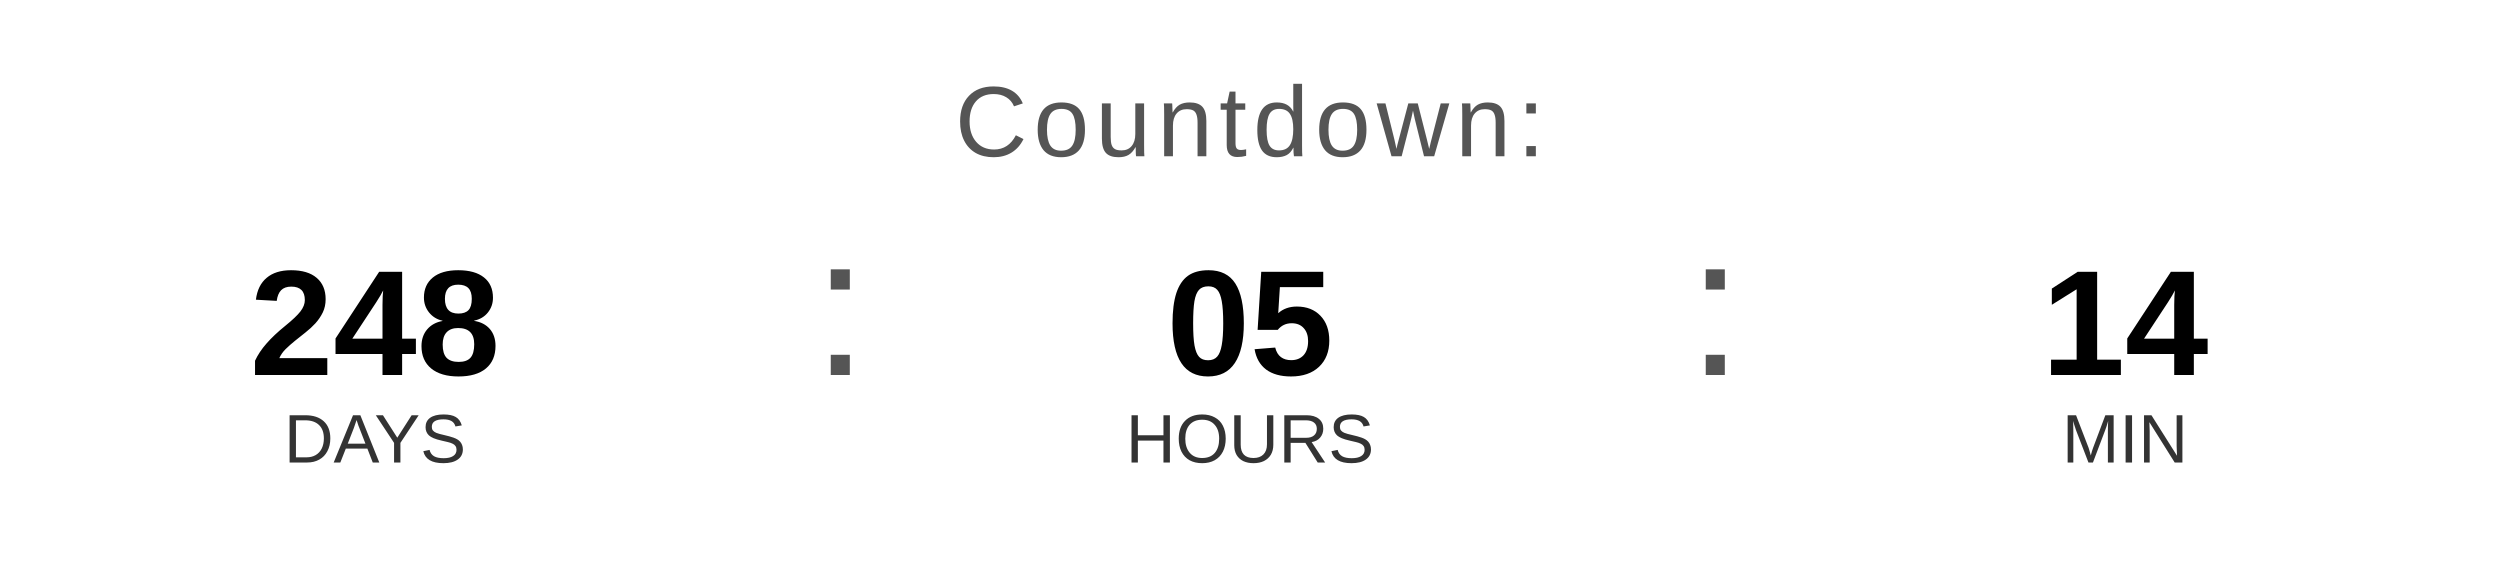
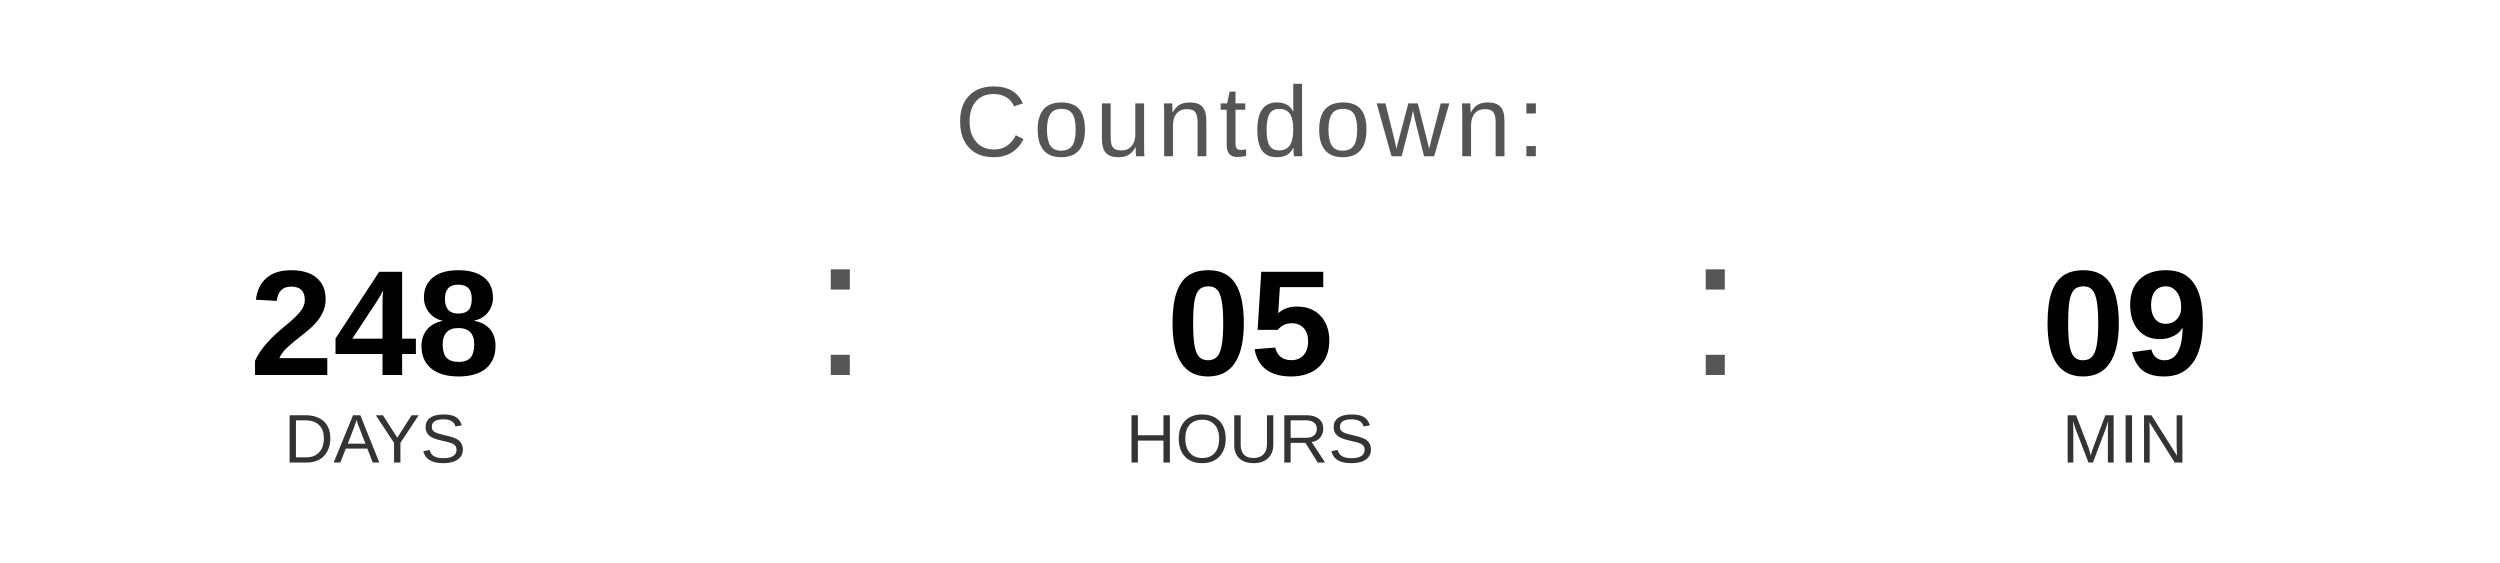
<svg xmlns="http://www.w3.org/2000/svg" width="400" height="90" viewBox="0 0 400 90">
  <text x="200" y="25" font-family="Arial, Helvetica, sans-serif" font-size="16" fill="#555555" text-anchor="middle" letter-spacing="1">
    Countdown:
  </text>
  <text x="60" y="60" font-family="Arial, Helvetica, sans-serif" font-size="24" font-weight="bold" fill="#000000" text-anchor="middle">248</text>
  <text x="60" y="74" font-family="Arial, Helvetica, sans-serif" font-size="11" fill="#333333" text-anchor="middle">DAYS</text>
  <text x="130" y="60" font-family="Arial, sans-serif" font-size="32" fill="#555555">:</text>
  <text x="200" y="60" font-family="Arial, Helvetica, sans-serif" font-size="24" font-weight="bold" fill="#000000" text-anchor="middle">05</text>
  <text x="200" y="74" font-family="Arial, Helvetica, sans-serif" font-size="11" fill="#333333" text-anchor="middle">HOURS</text>
  <text x="270" y="60" font-family="Arial, sans-serif" font-size="32" fill="#555555">:</text>
-   <text x="340" y="60" font-family="Arial, Helvetica, sans-serif" font-size="24" font-weight="bold" fill="#000000" text-anchor="middle">14</text>
+   <text x="340" y="60" font-family="Arial, Helvetica, sans-serif" font-size="24" font-weight="bold" fill="#000000" text-anchor="middle">09</text>
  <text x="340" y="74" font-family="Arial, Helvetica, sans-serif" font-size="11" fill="#333333" text-anchor="middle">MIN</text>
</svg>
